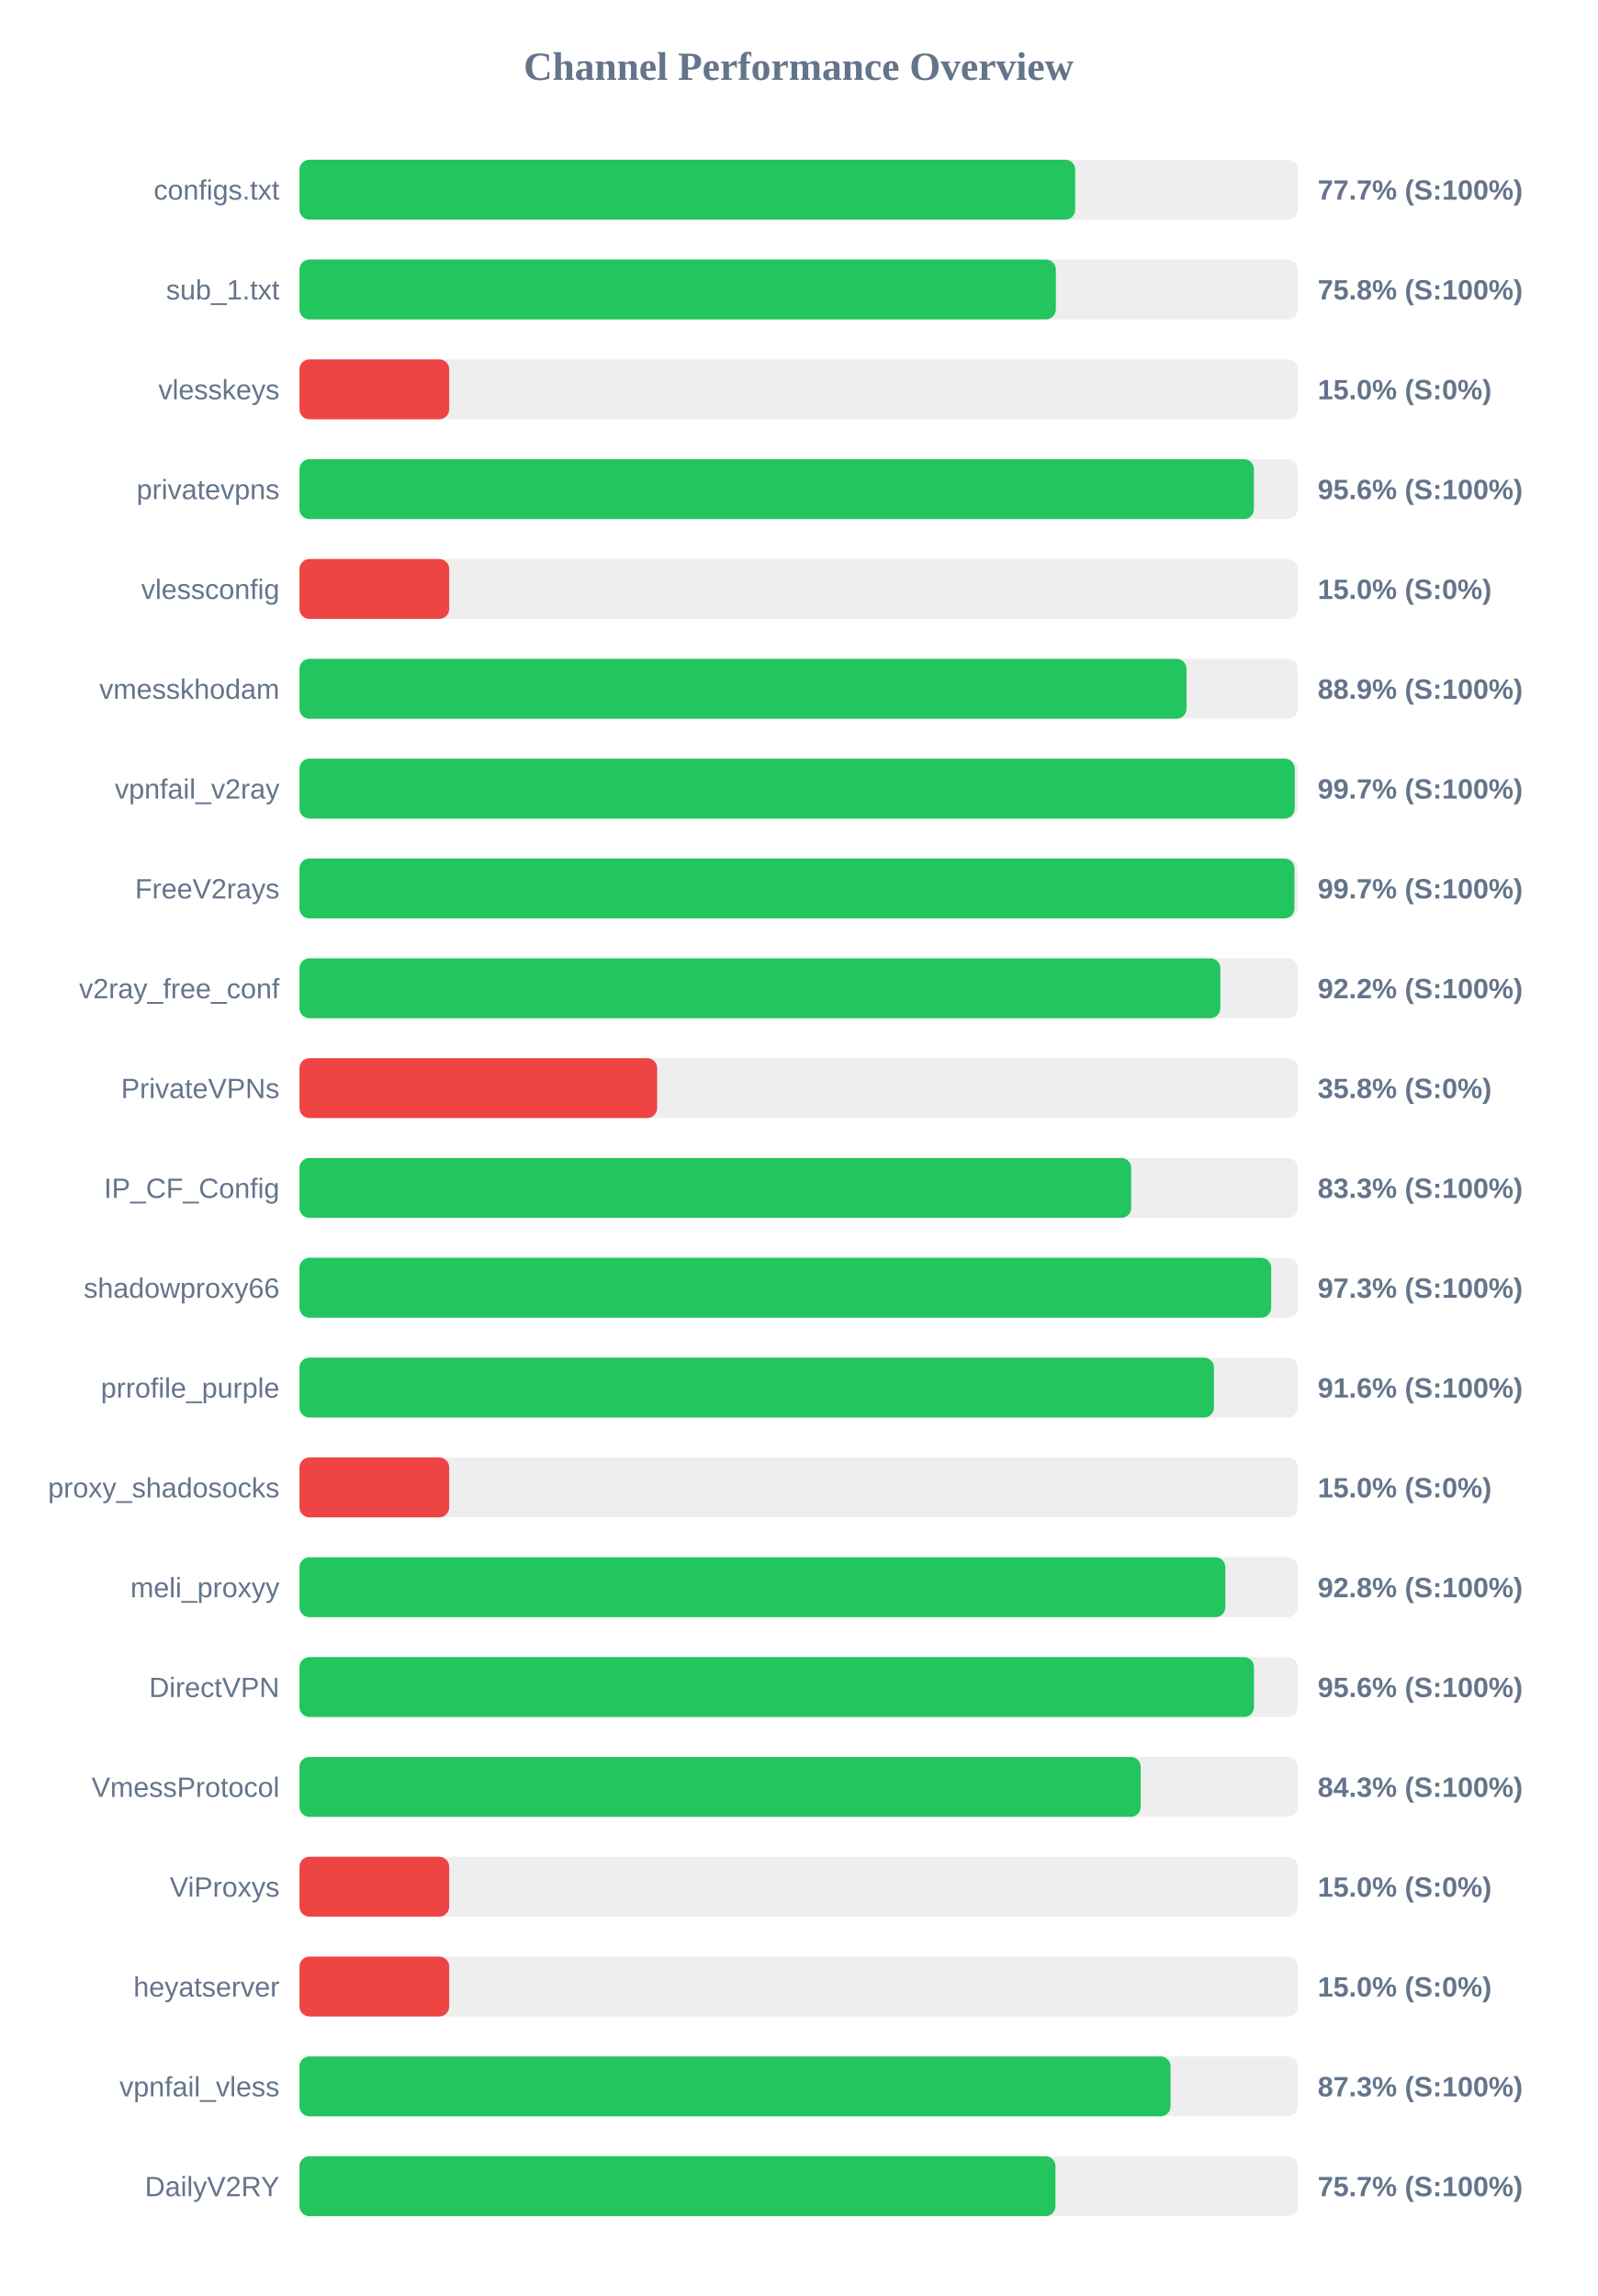
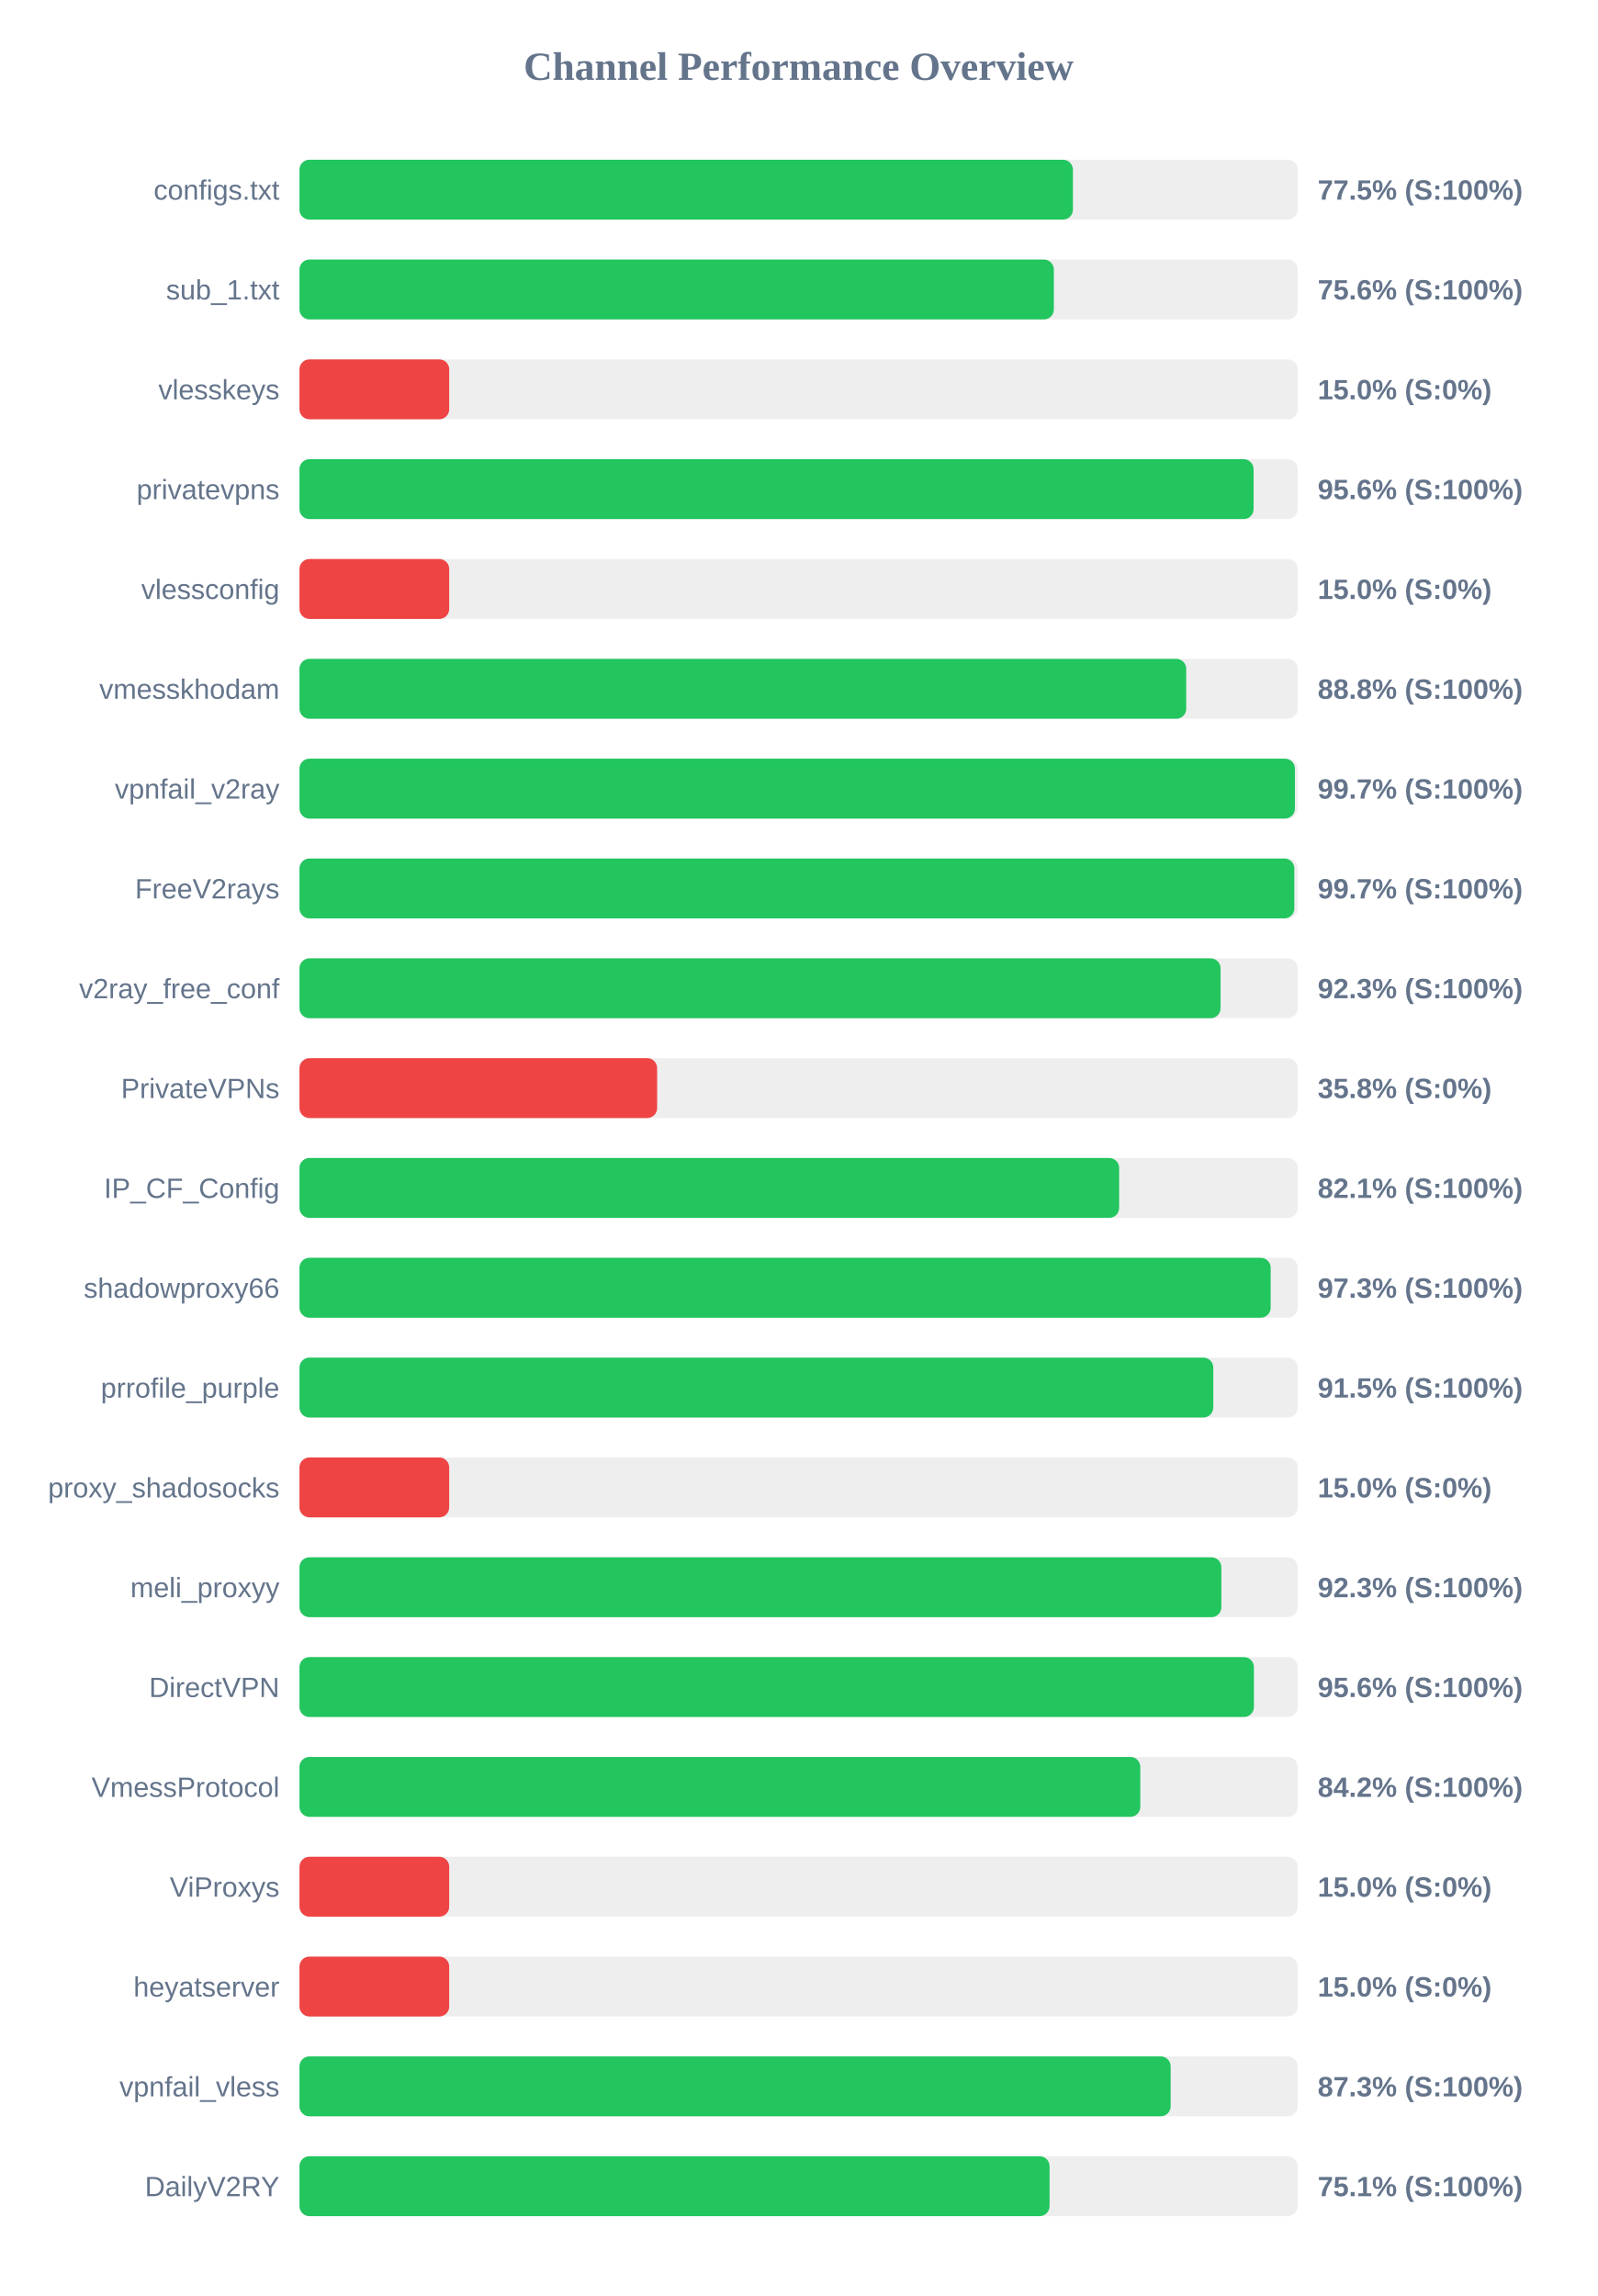
<svg xmlns="http://www.w3.org/2000/svg" width="800" height="1150" version="1.1">
  <style>
        .row { font: 14px Arial; fill: #64748b; }
        .score { font: bold 14px Arial; fill: #64748b; }
    </style>
  <text x="400" y="40" text-anchor="middle" font-size="20px" font-weight="bold" fill="#64748b">Channel Performance Overview</text>
  <rect x="150" y="80" width="500" height="30" fill="#eee" rx="5" />
-   <rect x="150" y="80" width="388.55" height="30" fill="#22c55e" rx="5" />
+   <rect x="150" y="80" width="387.4" height="30" fill="#22c55e" rx="5" />
  <text x="140" y="100" text-anchor="end" class="row">configs.txt</text>
-   <text x="660" y="100" text-anchor="start" class="score">77.7% (S:100%)</text>
+   <text x="660" y="100" text-anchor="start" class="score">77.5% (S:100%)</text>
  <rect x="150" y="130" width="500" height="30" fill="#eee" rx="5" />
-   <rect x="150" y="130" width="378.85" height="30" fill="#22c55e" rx="5" />
+   <rect x="150" y="130" width="377.85" height="30" fill="#22c55e" rx="5" />
  <text x="140" y="150" text-anchor="end" class="row">sub_1.txt</text>
-   <text x="660" y="150" text-anchor="start" class="score">75.8% (S:100%)</text>
+   <text x="660" y="150" text-anchor="start" class="score">75.6% (S:100%)</text>
  <rect x="150" y="180" width="500" height="30" fill="#eee" rx="5" />
  <rect x="150" y="180" width="75.0" height="30" fill="#ef4444" rx="5" />
  <text x="140" y="200" text-anchor="end" class="row">vlesskeys</text>
  <text x="660" y="200" text-anchor="start" class="score">15.0% (S:0%)</text>
  <rect x="150" y="230" width="500" height="30" fill="#eee" rx="5" />
-   <rect x="150" y="230" width="478.05" height="30" fill="#22c55e" rx="5" />
+   <rect x="150" y="230" width="477.9" height="30" fill="#22c55e" rx="5" />
  <text x="140" y="250" text-anchor="end" class="row">privatevpns</text>
  <text x="660" y="250" text-anchor="start" class="score">95.6% (S:100%)</text>
  <rect x="150" y="280" width="500" height="30" fill="#eee" rx="5" />
  <rect x="150" y="280" width="75.0" height="30" fill="#ef4444" rx="5" />
  <text x="140" y="300" text-anchor="end" class="row">vlessconfig</text>
  <text x="660" y="300" text-anchor="start" class="score">15.0% (S:0%)</text>
  <rect x="150" y="330" width="500" height="30" fill="#eee" rx="5" />
-   <rect x="150" y="330" width="444.3" height="30" fill="#22c55e" rx="5" />
+   <rect x="150" y="330" width="444.15" height="30" fill="#22c55e" rx="5" />
  <text x="140" y="350" text-anchor="end" class="row">vmesskhodam</text>
-   <text x="660" y="350" text-anchor="start" class="score">88.9% (S:100%)</text>
+   <text x="660" y="350" text-anchor="start" class="score">88.8% (S:100%)</text>
  <rect x="150" y="380" width="500" height="30" fill="#eee" rx="5" />
-   <rect x="150" y="380" width="498.5" height="30" fill="#22c55e" rx="5" />
+   <rect x="150" y="380" width="498.6" height="30" fill="#22c55e" rx="5" />
  <text x="140" y="400" text-anchor="end" class="row">vpnfail_v2ray</text>
  <text x="660" y="400" text-anchor="start" class="score">99.7% (S:100%)</text>
  <rect x="150" y="430" width="500" height="30" fill="#eee" rx="5" />
-   <rect x="150" y="430" width="498.35" height="30" fill="#22c55e" rx="5" />
+   <rect x="150" y="430" width="498.3" height="30" fill="#22c55e" rx="5" />
  <text x="140" y="450" text-anchor="end" class="row">FreeV2rays</text>
  <text x="660" y="450" text-anchor="start" class="score">99.7% (S:100%)</text>
  <rect x="150" y="480" width="500" height="30" fill="#eee" rx="5" />
-   <rect x="150" y="480" width="461.25" height="30" fill="#22c55e" rx="5" />
+   <rect x="150" y="480" width="461.35" height="30" fill="#22c55e" rx="5" />
  <text x="140" y="500" text-anchor="end" class="row">v2ray_free_conf</text>
-   <text x="660" y="500" text-anchor="start" class="score">92.2% (S:100%)</text>
+   <text x="660" y="500" text-anchor="start" class="score">92.3% (S:100%)</text>
  <rect x="150" y="530" width="500" height="30" fill="#eee" rx="5" />
  <rect x="150" y="530" width="179.15" height="30" fill="#ef4444" rx="5" />
  <text x="140" y="550" text-anchor="end" class="row">PrivateVPNs</text>
  <text x="660" y="550" text-anchor="start" class="score">35.8% (S:0%)</text>
  <rect x="150" y="580" width="500" height="30" fill="#eee" rx="5" />
-   <rect x="150" y="580" width="416.6" height="30" fill="#22c55e" rx="5" />
+   <rect x="150" y="580" width="410.55" height="30" fill="#22c55e" rx="5" />
  <text x="140" y="600" text-anchor="end" class="row">IP_CF_Config</text>
-   <text x="660" y="600" text-anchor="start" class="score">83.3% (S:100%)</text>
+   <text x="660" y="600" text-anchor="start" class="score">82.1% (S:100%)</text>
  <rect x="150" y="630" width="500" height="30" fill="#eee" rx="5" />
-   <rect x="150" y="630" width="486.7" height="30" fill="#22c55e" rx="5" />
+   <rect x="150" y="630" width="486.45" height="30" fill="#22c55e" rx="5" />
  <text x="140" y="650" text-anchor="end" class="row">shadowproxy66</text>
  <text x="660" y="650" text-anchor="start" class="score">97.3% (S:100%)</text>
  <rect x="150" y="680" width="500" height="30" fill="#eee" rx="5" />
-   <rect x="150" y="680" width="458.05" height="30" fill="#22c55e" rx="5" />
+   <rect x="150" y="680" width="457.7" height="30" fill="#22c55e" rx="5" />
  <text x="140" y="700" text-anchor="end" class="row">prrofile_purple</text>
-   <text x="660" y="700" text-anchor="start" class="score">91.6% (S:100%)</text>
+   <text x="660" y="700" text-anchor="start" class="score">91.5% (S:100%)</text>
  <rect x="150" y="730" width="500" height="30" fill="#eee" rx="5" />
  <rect x="150" y="730" width="75.0" height="30" fill="#ef4444" rx="5" />
  <text x="140" y="750" text-anchor="end" class="row">proxy_shadosocks</text>
  <text x="660" y="750" text-anchor="start" class="score">15.0% (S:0%)</text>
  <rect x="150" y="780" width="500" height="30" fill="#eee" rx="5" />
-   <rect x="150" y="780" width="463.75" height="30" fill="#22c55e" rx="5" />
+   <rect x="150" y="780" width="461.75" height="30" fill="#22c55e" rx="5" />
  <text x="140" y="800" text-anchor="end" class="row">meli_proxyy</text>
-   <text x="660" y="800" text-anchor="start" class="score">92.8% (S:100%)</text>
+   <text x="660" y="800" text-anchor="start" class="score">92.3% (S:100%)</text>
  <rect x="150" y="830" width="500" height="30" fill="#eee" rx="5" />
-   <rect x="150" y="830" width="478.1" height="30" fill="#22c55e" rx="5" />
+   <rect x="150" y="830" width="478.05" height="30" fill="#22c55e" rx="5" />
  <text x="140" y="850" text-anchor="end" class="row">DirectVPN</text>
  <text x="660" y="850" text-anchor="start" class="score">95.6% (S:100%)</text>
  <rect x="150" y="880" width="500" height="30" fill="#eee" rx="5" />
-   <rect x="150" y="880" width="421.35" height="30" fill="#22c55e" rx="5" />
+   <rect x="150" y="880" width="421.15" height="30" fill="#22c55e" rx="5" />
  <text x="140" y="900" text-anchor="end" class="row">VmessProtocol</text>
-   <text x="660" y="900" text-anchor="start" class="score">84.3% (S:100%)</text>
+   <text x="660" y="900" text-anchor="start" class="score">84.2% (S:100%)</text>
  <rect x="150" y="930" width="500" height="30" fill="#eee" rx="5" />
  <rect x="150" y="930" width="75.0" height="30" fill="#ef4444" rx="5" />
  <text x="140" y="950" text-anchor="end" class="row">ViProxys</text>
  <text x="660" y="950" text-anchor="start" class="score">15.0% (S:0%)</text>
  <rect x="150" y="980" width="500" height="30" fill="#eee" rx="5" />
  <rect x="150" y="980" width="75.0" height="30" fill="#ef4444" rx="5" />
  <text x="140" y="1000" text-anchor="end" class="row">heyatserver</text>
  <text x="660" y="1000" text-anchor="start" class="score">15.0% (S:0%)</text>
  <rect x="150" y="1030" width="500" height="30" fill="#eee" rx="5" />
-   <rect x="150" y="1030" width="436.3" height="30" fill="#22c55e" rx="5" />
+   <rect x="150" y="1030" width="436.35" height="30" fill="#22c55e" rx="5" />
  <text x="140" y="1050" text-anchor="end" class="row">vpnfail_vless</text>
  <text x="660" y="1050" text-anchor="start" class="score">87.3% (S:100%)</text>
  <rect x="150" y="1080" width="500" height="30" fill="#eee" rx="5" />
-   <rect x="150" y="1080" width="378.65" height="30" fill="#22c55e" rx="5" />
+   <rect x="150" y="1080" width="375.7" height="30" fill="#22c55e" rx="5" />
  <text x="140" y="1100" text-anchor="end" class="row">DailyV2RY</text>
-   <text x="660" y="1100" text-anchor="start" class="score">75.7% (S:100%)</text>
+   <text x="660" y="1100" text-anchor="start" class="score">75.1% (S:100%)</text>
</svg>
